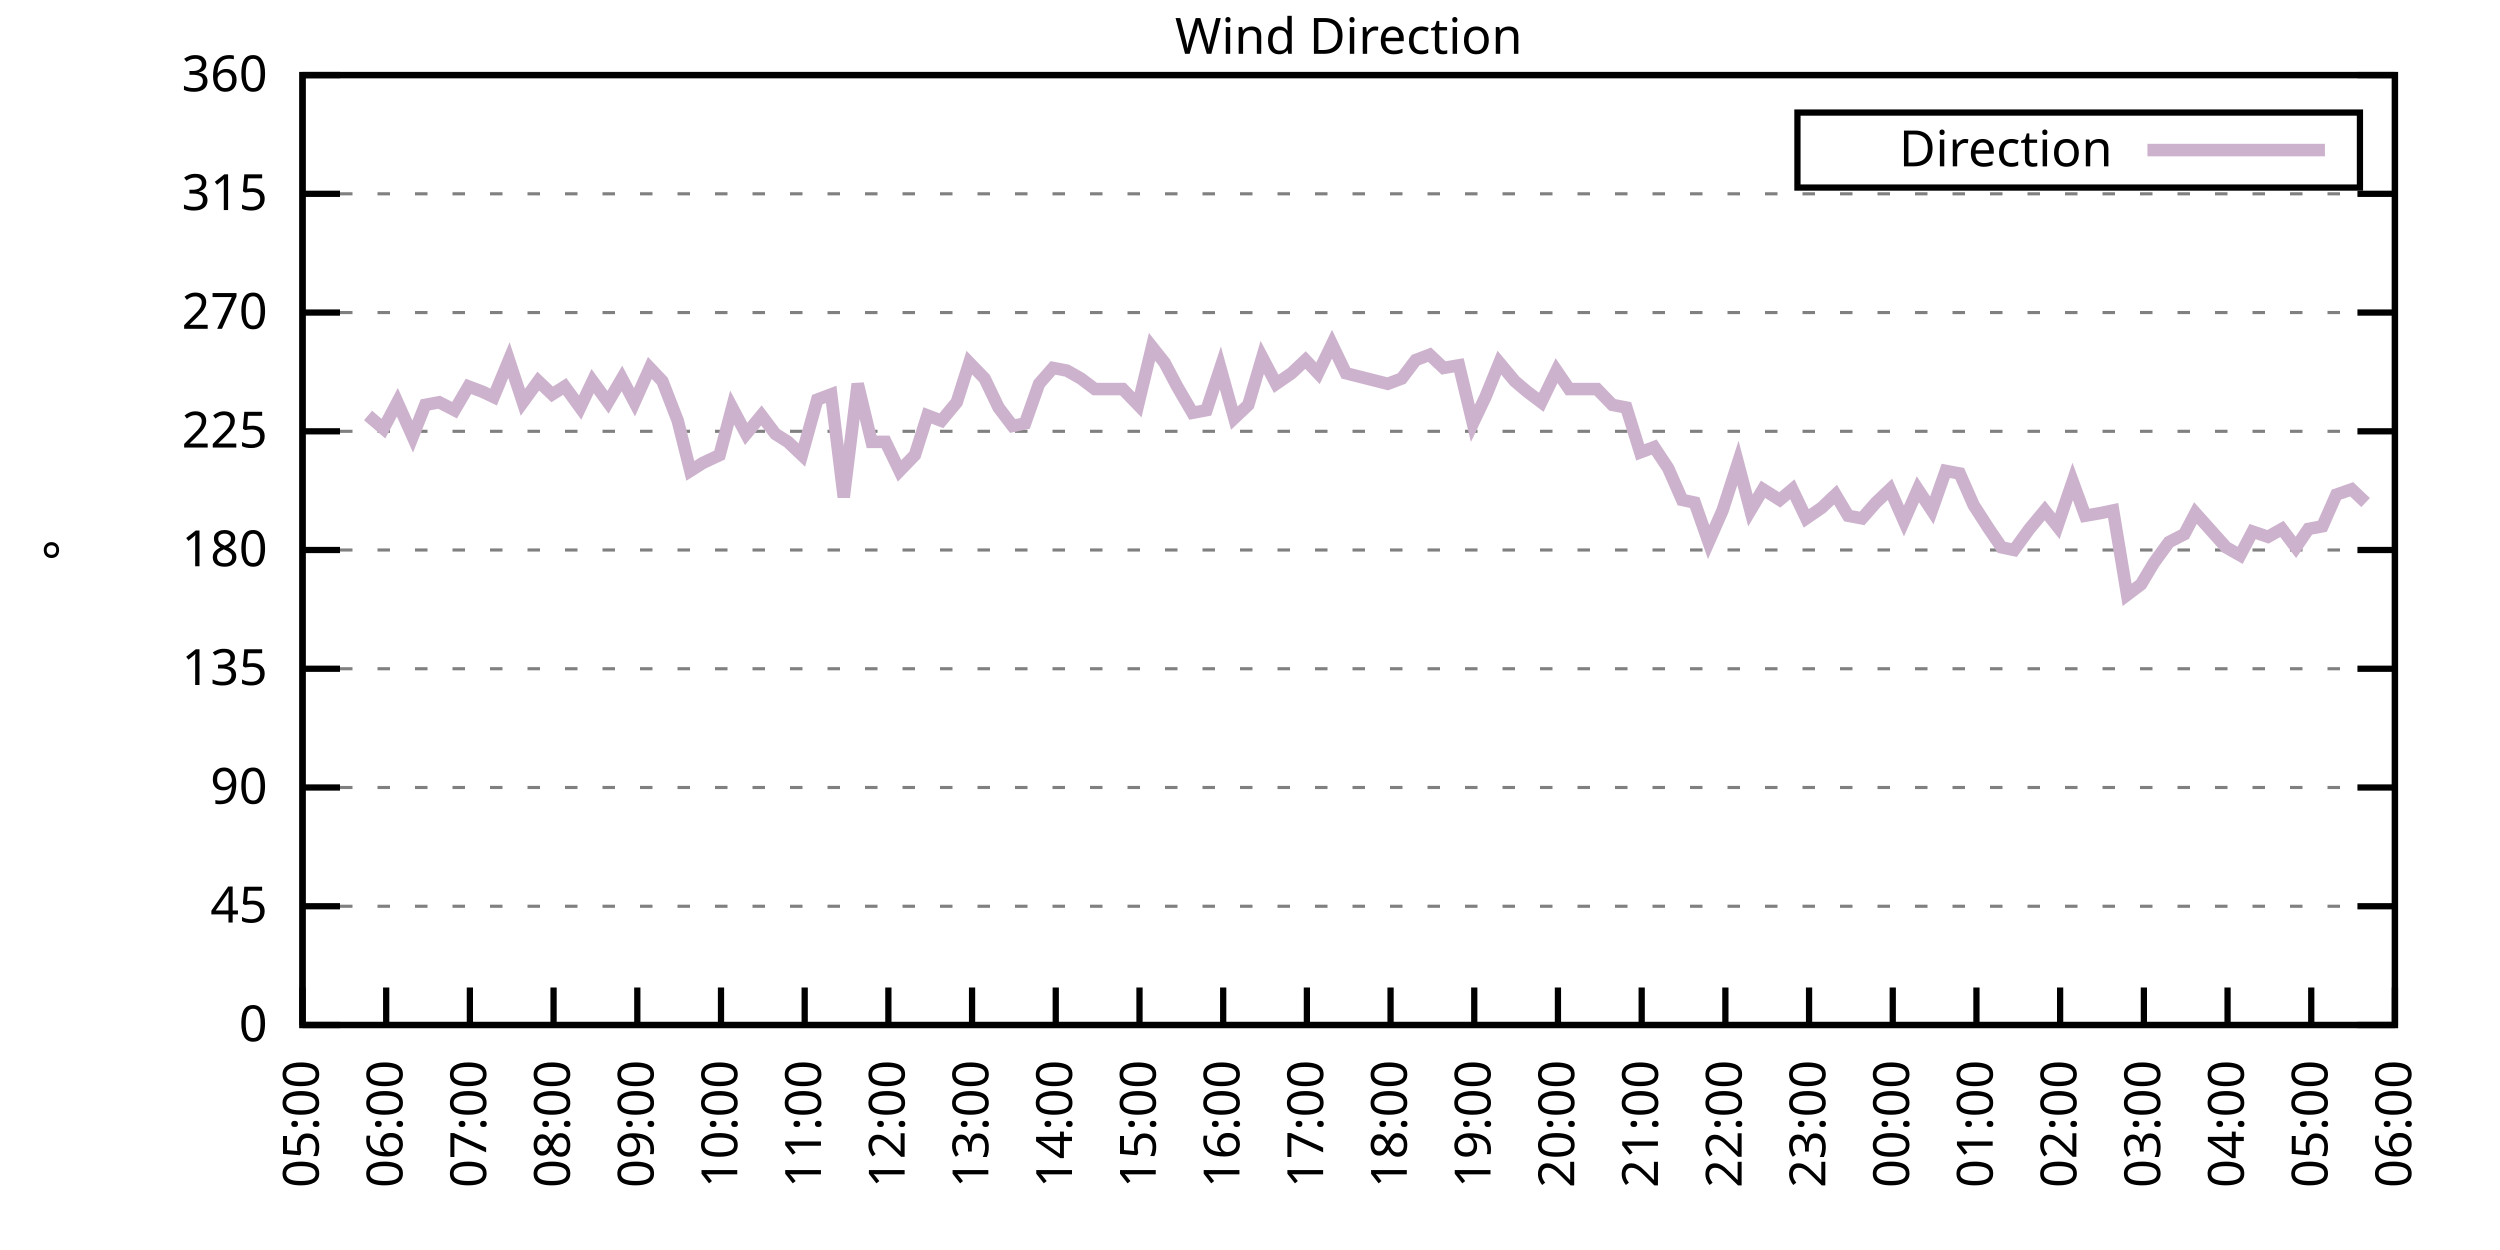
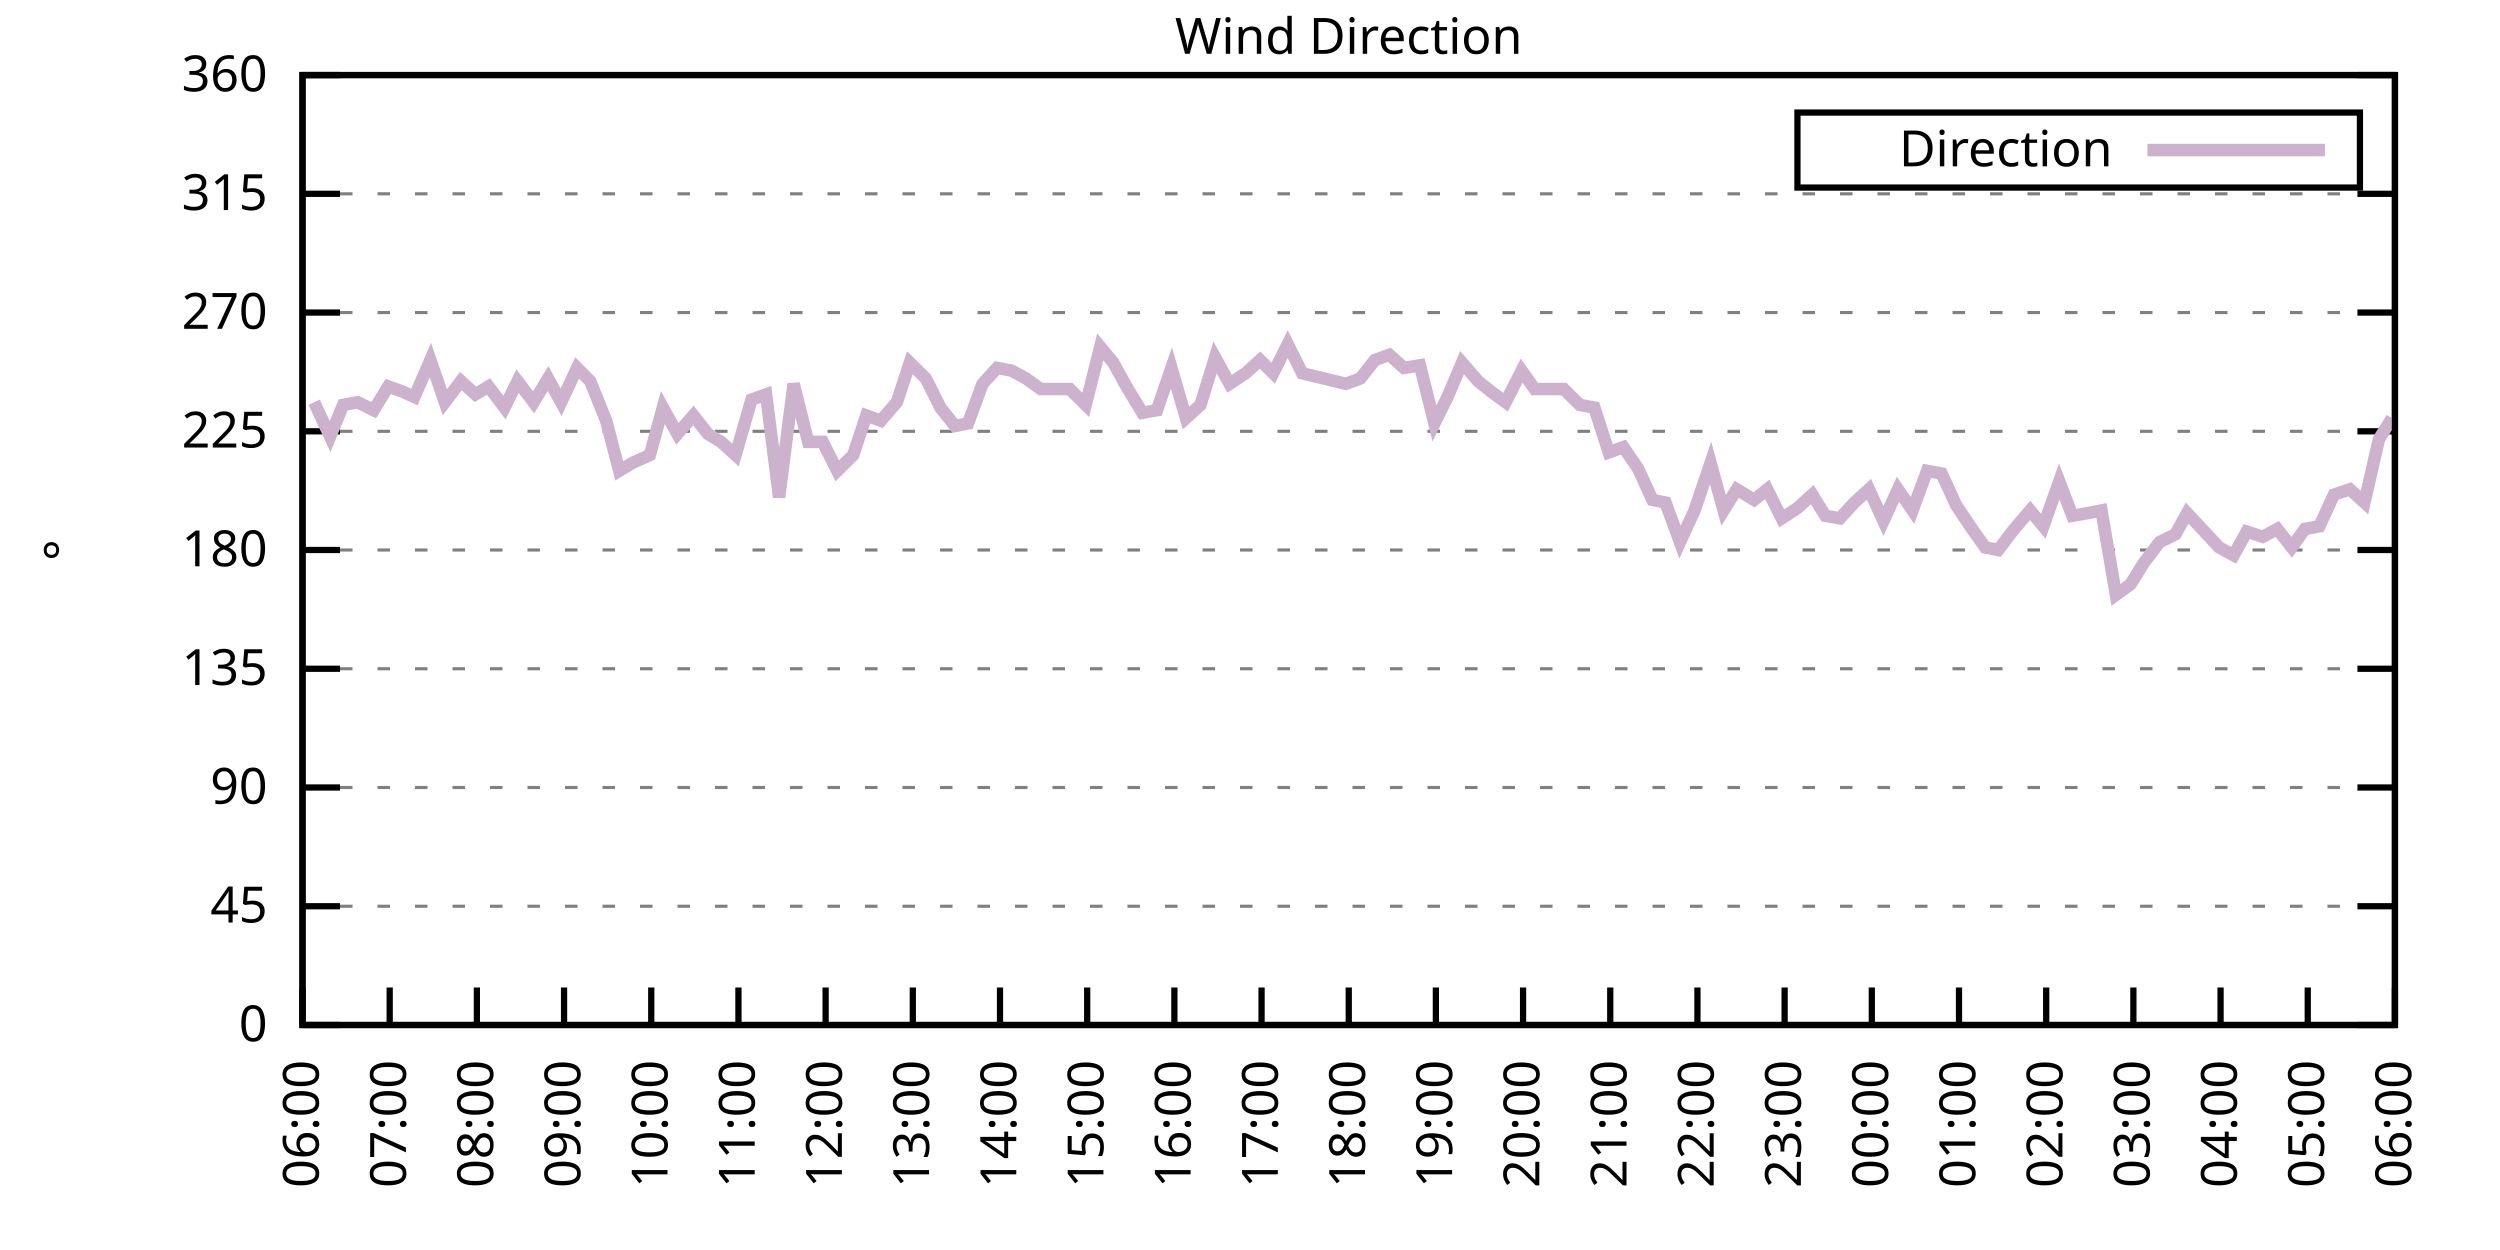
<svg xmlns="http://www.w3.org/2000/svg" xmlns:xlink="http://www.w3.org/1999/xlink" width="400" height="200" viewBox="0 0 400 200">
  <g id="gnuplot_canvas">
    <rect x="0" y="0" width="400" height="200" fill="none" />
    <defs>
      <circle id="gpDot" r="0.5" stroke-width="0.5" stroke="currentColor" />
      <path id="gpPt0" stroke-width="0.333" stroke="currentColor" d="M-1,0 h2 M0,-1 v2" />
      <path id="gpPt1" stroke-width="0.333" stroke="currentColor" d="M-1,-1 L1,1 M1,-1 L-1,1" />
      <path id="gpPt2" stroke-width="0.333" stroke="currentColor" d="M-1,0 L1,0 M0,-1 L0,1 M-1,-1 L1,1 M-1,1 L1,-1" />
      <rect id="gpPt3" stroke-width="0.333" stroke="currentColor" x="-1" y="-1" width="2" height="2" />
      <rect id="gpPt4" stroke-width="0.333" stroke="currentColor" fill="currentColor" x="-1" y="-1" width="2" height="2" />
      <circle id="gpPt5" stroke-width="0.333" stroke="currentColor" cx="0" cy="0" r="1" />
      <use xlink:href="#gpPt5" id="gpPt6" fill="currentColor" stroke="none" />
      <path id="gpPt7" stroke-width="0.333" stroke="currentColor" d="M0,-1.33 L-1.33,0.67 L1.33,0.67 z" />
      <use xlink:href="#gpPt7" id="gpPt8" fill="currentColor" stroke="none" />
      <use xlink:href="#gpPt7" id="gpPt9" stroke="currentColor" transform="rotate(180)" />
      <use xlink:href="#gpPt9" id="gpPt10" fill="currentColor" stroke="none" />
      <use xlink:href="#gpPt3" id="gpPt11" stroke="currentColor" transform="rotate(45)" />
      <use xlink:href="#gpPt11" id="gpPt12" fill="currentColor" stroke="none" />
      <path id="gpPt13" stroke-width="0.333" stroke="currentColor" d="M0,1.330 L1.265,0.411 L0.782,-1.067 L-0.782,-1.076 L-1.265,0.411 z" />
      <use xlink:href="#gpPt13" id="gpPt14" fill="currentColor" stroke="none" />
      <filter id="textbox" filterUnits="objectBoundingBox" x="0" y="0" height="1" width="1">
        <feFlood flood-color="white" flood-opacity="1" result="bgnd" />
        <feComposite in="SourceGraphic" in2="bgnd" operator="atop" />
      </filter>
      <filter id="greybox" filterUnits="objectBoundingBox" x="0" y="0" height="1" width="1">
        <feFlood flood-color="lightgrey" flood-opacity="1" result="grey" />
        <feComposite in="SourceGraphic" in2="grey" operator="atop" />
      </filter>
    </defs>
    <g fill="none" color="white" stroke="currentColor" stroke-width="1.00" stroke-linecap="butt" stroke-linejoin="miter">
</g>
    <g fill="none" color="black" stroke="currentColor" stroke-width="1.00" stroke-linecap="butt" stroke-linejoin="miter">
      <g stroke="none" shape-rendering="crispEdges">
        <polygon fill="rgb(255, 255, 255)" points="48.40,164.00 383.18,164.00 383.18,12.02 48.40,12.02 " />
      </g>
    </g>
    <g fill="none" color="black" stroke="currentColor" stroke-width="1.00" stroke-linecap="butt" stroke-linejoin="miter">
</g>
    <g fill="none" color="black" stroke="black" stroke-width="0.50" stroke-linecap="butt" stroke-linejoin="miter">
</g>
    <g fill="none" color="gray" stroke="currentColor" stroke-width="0.50" stroke-linecap="butt" stroke-linejoin="miter">
      <path stroke="gray" stroke-dasharray="2,4" class="gridline" d="M48.40,164.00 L383.19,164.00  " />
    </g>
    <g fill="none" color="gray" stroke="gray" stroke-width="1.00" stroke-linecap="butt" stroke-linejoin="miter">
</g>
    <g fill="none" color="black" stroke="currentColor" stroke-width="1.00" stroke-linecap="butt" stroke-linejoin="miter">
      <path stroke="black" d="M48.40,164.00 L54.40,164.00 M383.19,164.00 L377.19,164.00  " />
      <g transform="translate(42.80,166.60)" stroke="none" fill="black" font-family="Sans" font-size="8.00" text-anchor="end">
        <text>
          <tspan font-family="Sans"> 0</tspan>
        </text>
      </g>
    </g>
    <g fill="none" color="black" stroke="currentColor" stroke-width="1.00" stroke-linecap="butt" stroke-linejoin="miter">
</g>
    <g fill="none" color="black" stroke="black" stroke-width="0.50" stroke-linecap="butt" stroke-linejoin="miter">
</g>
    <g fill="none" color="gray" stroke="currentColor" stroke-width="0.50" stroke-linecap="butt" stroke-linejoin="miter">
      <path stroke="gray" stroke-dasharray="2,4" class="gridline" d="M48.40,145.00 L383.19,145.00  " />
    </g>
    <g fill="none" color="gray" stroke="gray" stroke-width="1.00" stroke-linecap="butt" stroke-linejoin="miter">
</g>
    <g fill="none" color="black" stroke="currentColor" stroke-width="1.00" stroke-linecap="butt" stroke-linejoin="miter">
      <path stroke="black" d="M48.40,145.00 L54.40,145.00 M383.19,145.00 L377.19,145.00  " />
      <g transform="translate(42.80,147.60)" stroke="none" fill="black" font-family="Sans" font-size="8.00" text-anchor="end">
        <text>
          <tspan font-family="Sans"> 45</tspan>
        </text>
      </g>
    </g>
    <g fill="none" color="black" stroke="currentColor" stroke-width="1.00" stroke-linecap="butt" stroke-linejoin="miter">
</g>
    <g fill="none" color="black" stroke="black" stroke-width="0.50" stroke-linecap="butt" stroke-linejoin="miter">
</g>
    <g fill="none" color="gray" stroke="currentColor" stroke-width="0.50" stroke-linecap="butt" stroke-linejoin="miter">
      <path stroke="gray" stroke-dasharray="2,4" class="gridline" d="M48.40,126.00 L383.19,126.00  " />
    </g>
    <g fill="none" color="gray" stroke="gray" stroke-width="1.00" stroke-linecap="butt" stroke-linejoin="miter">
</g>
    <g fill="none" color="black" stroke="currentColor" stroke-width="1.00" stroke-linecap="butt" stroke-linejoin="miter">
      <path stroke="black" d="M48.40,126.00 L54.40,126.00 M383.19,126.00 L377.19,126.00  " />
      <g transform="translate(42.80,128.60)" stroke="none" fill="black" font-family="Sans" font-size="8.00" text-anchor="end">
        <text>
          <tspan font-family="Sans"> 90</tspan>
        </text>
      </g>
    </g>
    <g fill="none" color="black" stroke="currentColor" stroke-width="1.00" stroke-linecap="butt" stroke-linejoin="miter">
</g>
    <g fill="none" color="black" stroke="black" stroke-width="0.50" stroke-linecap="butt" stroke-linejoin="miter">
</g>
    <g fill="none" color="gray" stroke="currentColor" stroke-width="0.50" stroke-linecap="butt" stroke-linejoin="miter">
      <path stroke="gray" stroke-dasharray="2,4" class="gridline" d="M48.40,107.00 L383.19,107.00  " />
    </g>
    <g fill="none" color="gray" stroke="gray" stroke-width="1.00" stroke-linecap="butt" stroke-linejoin="miter">
</g>
    <g fill="none" color="black" stroke="currentColor" stroke-width="1.00" stroke-linecap="butt" stroke-linejoin="miter">
      <path stroke="black" d="M48.40,107.00 L54.40,107.00 M383.19,107.00 L377.19,107.00  " />
      <g transform="translate(42.80,109.60)" stroke="none" fill="black" font-family="Sans" font-size="8.00" text-anchor="end">
        <text>
          <tspan font-family="Sans"> 135</tspan>
        </text>
      </g>
    </g>
    <g fill="none" color="black" stroke="currentColor" stroke-width="1.00" stroke-linecap="butt" stroke-linejoin="miter">
</g>
    <g fill="none" color="black" stroke="black" stroke-width="0.50" stroke-linecap="butt" stroke-linejoin="miter">
</g>
    <g fill="none" color="gray" stroke="currentColor" stroke-width="0.50" stroke-linecap="butt" stroke-linejoin="miter">
      <path stroke="gray" stroke-dasharray="2,4" class="gridline" d="M48.40,88.00 L383.19,88.00  " />
    </g>
    <g fill="none" color="gray" stroke="gray" stroke-width="1.00" stroke-linecap="butt" stroke-linejoin="miter">
</g>
    <g fill="none" color="black" stroke="currentColor" stroke-width="1.00" stroke-linecap="butt" stroke-linejoin="miter">
      <path stroke="black" d="M48.40,88.00 L54.40,88.00 M383.19,88.00 L377.19,88.00  " />
      <g transform="translate(42.80,90.60)" stroke="none" fill="black" font-family="Sans" font-size="8.00" text-anchor="end">
        <text>
          <tspan font-family="Sans"> 180</tspan>
        </text>
      </g>
    </g>
    <g fill="none" color="black" stroke="currentColor" stroke-width="1.00" stroke-linecap="butt" stroke-linejoin="miter">
</g>
    <g fill="none" color="black" stroke="black" stroke-width="0.50" stroke-linecap="butt" stroke-linejoin="miter">
</g>
    <g fill="none" color="gray" stroke="currentColor" stroke-width="0.50" stroke-linecap="butt" stroke-linejoin="miter">
      <path stroke="gray" stroke-dasharray="2,4" class="gridline" d="M48.40,69.01 L383.19,69.01  " />
    </g>
    <g fill="none" color="gray" stroke="gray" stroke-width="1.00" stroke-linecap="butt" stroke-linejoin="miter">
</g>
    <g fill="none" color="black" stroke="currentColor" stroke-width="1.00" stroke-linecap="butt" stroke-linejoin="miter">
      <path stroke="black" d="M48.40,69.01 L54.40,69.01 M383.19,69.01 L377.19,69.01  " />
      <g transform="translate(42.80,71.61)" stroke="none" fill="black" font-family="Sans" font-size="8.00" text-anchor="end">
        <text>
          <tspan font-family="Sans"> 225</tspan>
        </text>
      </g>
    </g>
    <g fill="none" color="black" stroke="currentColor" stroke-width="1.00" stroke-linecap="butt" stroke-linejoin="miter">
</g>
    <g fill="none" color="black" stroke="black" stroke-width="0.50" stroke-linecap="butt" stroke-linejoin="miter">
</g>
    <g fill="none" color="gray" stroke="currentColor" stroke-width="0.50" stroke-linecap="butt" stroke-linejoin="miter">
      <path stroke="gray" stroke-dasharray="2,4" class="gridline" d="M48.40,50.01 L383.19,50.01  " />
    </g>
    <g fill="none" color="gray" stroke="gray" stroke-width="1.00" stroke-linecap="butt" stroke-linejoin="miter">
</g>
    <g fill="none" color="black" stroke="currentColor" stroke-width="1.00" stroke-linecap="butt" stroke-linejoin="miter">
      <path stroke="black" d="M48.40,50.01 L54.40,50.01 M383.19,50.01 L377.19,50.01  " />
      <g transform="translate(42.80,52.61)" stroke="none" fill="black" font-family="Sans" font-size="8.00" text-anchor="end">
        <text>
          <tspan font-family="Sans"> 270</tspan>
        </text>
      </g>
    </g>
    <g fill="none" color="black" stroke="currentColor" stroke-width="1.00" stroke-linecap="butt" stroke-linejoin="miter">
</g>
    <g fill="none" color="black" stroke="black" stroke-width="0.50" stroke-linecap="butt" stroke-linejoin="miter">
</g>
    <g fill="none" color="gray" stroke="currentColor" stroke-width="0.50" stroke-linecap="butt" stroke-linejoin="miter">
      <path stroke="gray" stroke-dasharray="2,4" class="gridline" d="M48.40,31.01 L383.19,31.01  " />
    </g>
    <g fill="none" color="gray" stroke="gray" stroke-width="1.00" stroke-linecap="butt" stroke-linejoin="miter">
</g>
    <g fill="none" color="black" stroke="currentColor" stroke-width="1.00" stroke-linecap="butt" stroke-linejoin="miter">
      <path stroke="black" d="M48.40,31.01 L54.40,31.01 M383.19,31.01 L377.19,31.01  " />
      <g transform="translate(42.80,33.61)" stroke="none" fill="black" font-family="Sans" font-size="8.00" text-anchor="end">
        <text>
          <tspan font-family="Sans"> 315</tspan>
        </text>
      </g>
    </g>
    <g fill="none" color="black" stroke="currentColor" stroke-width="1.00" stroke-linecap="butt" stroke-linejoin="miter">
</g>
    <g fill="none" color="black" stroke="black" stroke-width="0.50" stroke-linecap="butt" stroke-linejoin="miter">
</g>
    <g fill="none" color="gray" stroke="currentColor" stroke-width="0.50" stroke-linecap="butt" stroke-linejoin="miter">
      <path stroke="gray" stroke-dasharray="2,4" class="gridline" d="M48.40,12.01 L383.19,12.01  " />
    </g>
    <g fill="none" color="gray" stroke="gray" stroke-width="1.00" stroke-linecap="butt" stroke-linejoin="miter">
</g>
    <g fill="none" color="black" stroke="currentColor" stroke-width="1.00" stroke-linecap="butt" stroke-linejoin="miter">
      <path stroke="black" d="M48.40,12.01 L54.40,12.01 M383.19,12.01 L377.19,12.01  " />
      <g transform="translate(42.80,14.61)" stroke="none" fill="black" font-family="Sans" font-size="8.00" text-anchor="end">
        <text>
          <tspan font-family="Sans"> 360</tspan>
        </text>
      </g>
    </g>
    <g fill="none" color="black" stroke="currentColor" stroke-width="1.00" stroke-linecap="butt" stroke-linejoin="miter">
      <path stroke="black" d="M48.40,164.00 L48.40,158.00  " />
      <g transform="translate(51.00,169.60) rotate(270.00)" stroke="none" fill="black" font-family="Sans" font-size="8.00" text-anchor="end">
        <text>
-           <tspan font-family="Sans">05:00</tspan>
-         </text>
-       </g>
-     </g>
-     <g fill="none" color="black" stroke="currentColor" stroke-width="1.00" stroke-linecap="butt" stroke-linejoin="miter">
-       <path stroke="black" d="M61.79,164.00 L61.79,158.00  " />
-       <g transform="translate(64.39,169.60) rotate(270.00)" stroke="none" fill="black" font-family="Sans" font-size="8.00" text-anchor="end">
-         <text>
          <tspan font-family="Sans">06:00</tspan>
        </text>
      </g>
    </g>
    <g fill="none" color="black" stroke="currentColor" stroke-width="1.00" stroke-linecap="butt" stroke-linejoin="miter">
-       <path stroke="black" d="M75.18,164.00 L75.18,158.00  " />
-       <g transform="translate(77.78,169.60) rotate(270.00)" stroke="none" fill="black" font-family="Sans" font-size="8.00" text-anchor="end">
+       <path stroke="black" d="M62.35,164.00 L62.35,158.00  " />
+       <g transform="translate(64.95,169.60) rotate(270.00)" stroke="none" fill="black" font-family="Sans" font-size="8.00" text-anchor="end">
        <text>
          <tspan font-family="Sans">07:00</tspan>
        </text>
      </g>
    </g>
    <g fill="none" color="black" stroke="currentColor" stroke-width="1.00" stroke-linecap="butt" stroke-linejoin="miter">
-       <path stroke="black" d="M88.57,164.00 L88.57,158.00  " />
-       <g transform="translate(91.17,169.60) rotate(270.00)" stroke="none" fill="black" font-family="Sans" font-size="8.00" text-anchor="end">
+       <path stroke="black" d="M76.30,164.00 L76.30,158.00  " />
+       <g transform="translate(78.90,169.60) rotate(270.00)" stroke="none" fill="black" font-family="Sans" font-size="8.00" text-anchor="end">
        <text>
          <tspan font-family="Sans">08:00</tspan>
        </text>
      </g>
    </g>
    <g fill="none" color="black" stroke="currentColor" stroke-width="1.00" stroke-linecap="butt" stroke-linejoin="miter">
-       <path stroke="black" d="M101.97,164.00 L101.97,158.00  " />
-       <g transform="translate(104.57,169.60) rotate(270.00)" stroke="none" fill="black" font-family="Sans" font-size="8.00" text-anchor="end">
+       <path stroke="black" d="M90.25,164.00 L90.25,158.00  " />
+       <g transform="translate(92.85,169.60) rotate(270.00)" stroke="none" fill="black" font-family="Sans" font-size="8.00" text-anchor="end">
        <text>
          <tspan font-family="Sans">09:00</tspan>
        </text>
      </g>
    </g>
    <g fill="none" color="black" stroke="currentColor" stroke-width="1.00" stroke-linecap="butt" stroke-linejoin="miter">
-       <path stroke="black" d="M115.36,164.00 L115.36,158.00  " />
-       <g transform="translate(117.96,169.60) rotate(270.00)" stroke="none" fill="black" font-family="Sans" font-size="8.00" text-anchor="end">
+       <path stroke="black" d="M104.20,164.00 L104.20,158.00  " />
+       <g transform="translate(106.80,169.60) rotate(270.00)" stroke="none" fill="black" font-family="Sans" font-size="8.00" text-anchor="end">
        <text>
          <tspan font-family="Sans">10:00</tspan>
        </text>
      </g>
    </g>
    <g fill="none" color="black" stroke="currentColor" stroke-width="1.00" stroke-linecap="butt" stroke-linejoin="miter">
-       <path stroke="black" d="M128.75,164.00 L128.75,158.00  " />
-       <g transform="translate(131.35,169.60) rotate(270.00)" stroke="none" fill="black" font-family="Sans" font-size="8.00" text-anchor="end">
+       <path stroke="black" d="M118.15,164.00 L118.15,158.00  " />
+       <g transform="translate(120.75,169.60) rotate(270.00)" stroke="none" fill="black" font-family="Sans" font-size="8.00" text-anchor="end">
        <text>
          <tspan font-family="Sans">11:00</tspan>
        </text>
      </g>
    </g>
    <g fill="none" color="black" stroke="currentColor" stroke-width="1.00" stroke-linecap="butt" stroke-linejoin="miter">
-       <path stroke="black" d="M142.14,164.00 L142.14,158.00  " />
-       <g transform="translate(144.74,169.60) rotate(270.00)" stroke="none" fill="black" font-family="Sans" font-size="8.00" text-anchor="end">
+       <path stroke="black" d="M132.10,164.00 L132.10,158.00  " />
+       <g transform="translate(134.70,169.60) rotate(270.00)" stroke="none" fill="black" font-family="Sans" font-size="8.00" text-anchor="end">
        <text>
          <tspan font-family="Sans">12:00</tspan>
        </text>
      </g>
    </g>
    <g fill="none" color="black" stroke="currentColor" stroke-width="1.00" stroke-linecap="butt" stroke-linejoin="miter">
-       <path stroke="black" d="M155.53,164.00 L155.53,158.00  " />
-       <g transform="translate(158.13,169.60) rotate(270.00)" stroke="none" fill="black" font-family="Sans" font-size="8.00" text-anchor="end">
+       <path stroke="black" d="M146.05,164.00 L146.05,158.00  " />
+       <g transform="translate(148.65,169.60) rotate(270.00)" stroke="none" fill="black" font-family="Sans" font-size="8.00" text-anchor="end">
        <text>
          <tspan font-family="Sans">13:00</tspan>
        </text>
      </g>
    </g>
    <g fill="none" color="black" stroke="currentColor" stroke-width="1.00" stroke-linecap="butt" stroke-linejoin="miter">
-       <path stroke="black" d="M168.92,164.00 L168.92,158.00  " />
-       <g transform="translate(171.52,169.60) rotate(270.00)" stroke="none" fill="black" font-family="Sans" font-size="8.00" text-anchor="end">
+       <path stroke="black" d="M160.00,164.00 L160.00,158.00  " />
+       <g transform="translate(162.60,169.60) rotate(270.00)" stroke="none" fill="black" font-family="Sans" font-size="8.00" text-anchor="end">
        <text>
          <tspan font-family="Sans">14:00</tspan>
        </text>
      </g>
    </g>
    <g fill="none" color="black" stroke="currentColor" stroke-width="1.00" stroke-linecap="butt" stroke-linejoin="miter">
-       <path stroke="black" d="M182.32,164.00 L182.32,158.00  " />
-       <g transform="translate(184.92,169.60) rotate(270.00)" stroke="none" fill="black" font-family="Sans" font-size="8.00" text-anchor="end">
+       <path stroke="black" d="M173.95,164.00 L173.95,158.00  " />
+       <g transform="translate(176.55,169.60) rotate(270.00)" stroke="none" fill="black" font-family="Sans" font-size="8.00" text-anchor="end">
        <text>
          <tspan font-family="Sans">15:00</tspan>
        </text>
      </g>
    </g>
    <g fill="none" color="black" stroke="currentColor" stroke-width="1.00" stroke-linecap="butt" stroke-linejoin="miter">
-       <path stroke="black" d="M195.71,164.00 L195.71,158.00  " />
-       <g transform="translate(198.31,169.60) rotate(270.00)" stroke="none" fill="black" font-family="Sans" font-size="8.00" text-anchor="end">
+       <path stroke="black" d="M187.90,164.00 L187.90,158.00  " />
+       <g transform="translate(190.50,169.60) rotate(270.00)" stroke="none" fill="black" font-family="Sans" font-size="8.00" text-anchor="end">
        <text>
          <tspan font-family="Sans">16:00</tspan>
        </text>
      </g>
    </g>
    <g fill="none" color="black" stroke="currentColor" stroke-width="1.00" stroke-linecap="butt" stroke-linejoin="miter">
-       <path stroke="black" d="M209.10,164.00 L209.10,158.00  " />
-       <g transform="translate(211.70,169.60) rotate(270.00)" stroke="none" fill="black" font-family="Sans" font-size="8.00" text-anchor="end">
+       <path stroke="black" d="M201.85,164.00 L201.85,158.00  " />
+       <g transform="translate(204.45,169.60) rotate(270.00)" stroke="none" fill="black" font-family="Sans" font-size="8.00" text-anchor="end">
        <text>
          <tspan font-family="Sans">17:00</tspan>
        </text>
      </g>
    </g>
    <g fill="none" color="black" stroke="currentColor" stroke-width="1.00" stroke-linecap="butt" stroke-linejoin="miter">
-       <path stroke="black" d="M222.49,164.00 L222.49,158.00  " />
-       <g transform="translate(225.09,169.60) rotate(270.00)" stroke="none" fill="black" font-family="Sans" font-size="8.00" text-anchor="end">
+       <path stroke="black" d="M215.80,164.00 L215.80,158.00  " />
+       <g transform="translate(218.40,169.60) rotate(270.00)" stroke="none" fill="black" font-family="Sans" font-size="8.00" text-anchor="end">
        <text>
          <tspan font-family="Sans">18:00</tspan>
        </text>
      </g>
    </g>
    <g fill="none" color="black" stroke="currentColor" stroke-width="1.00" stroke-linecap="butt" stroke-linejoin="miter">
-       <path stroke="black" d="M235.88,164.00 L235.88,158.00  " />
-       <g transform="translate(238.48,169.60) rotate(270.00)" stroke="none" fill="black" font-family="Sans" font-size="8.00" text-anchor="end">
+       <path stroke="black" d="M229.74,164.00 L229.74,158.00  " />
+       <g transform="translate(232.34,169.60) rotate(270.00)" stroke="none" fill="black" font-family="Sans" font-size="8.00" text-anchor="end">
        <text>
          <tspan font-family="Sans">19:00</tspan>
        </text>
      </g>
    </g>
    <g fill="none" color="black" stroke="currentColor" stroke-width="1.00" stroke-linecap="butt" stroke-linejoin="miter">
-       <path stroke="black" d="M249.27,164.00 L249.27,158.00  " />
-       <g transform="translate(251.87,169.60) rotate(270.00)" stroke="none" fill="black" font-family="Sans" font-size="8.00" text-anchor="end">
+       <path stroke="black" d="M243.69,164.00 L243.69,158.00  " />
+       <g transform="translate(246.29,169.60) rotate(270.00)" stroke="none" fill="black" font-family="Sans" font-size="8.00" text-anchor="end">
        <text>
          <tspan font-family="Sans">20:00</tspan>
        </text>
      </g>
    </g>
    <g fill="none" color="black" stroke="currentColor" stroke-width="1.00" stroke-linecap="butt" stroke-linejoin="miter">
-       <path stroke="black" d="M262.67,164.00 L262.67,158.00  " />
-       <g transform="translate(265.27,169.60) rotate(270.00)" stroke="none" fill="black" font-family="Sans" font-size="8.00" text-anchor="end">
+       <path stroke="black" d="M257.64,164.00 L257.64,158.00  " />
+       <g transform="translate(260.24,169.60) rotate(270.00)" stroke="none" fill="black" font-family="Sans" font-size="8.00" text-anchor="end">
        <text>
          <tspan font-family="Sans">21:00</tspan>
        </text>
      </g>
    </g>
    <g fill="none" color="black" stroke="currentColor" stroke-width="1.00" stroke-linecap="butt" stroke-linejoin="miter">
-       <path stroke="black" d="M276.06,164.00 L276.06,158.00  " />
-       <g transform="translate(278.66,169.60) rotate(270.00)" stroke="none" fill="black" font-family="Sans" font-size="8.00" text-anchor="end">
+       <path stroke="black" d="M271.59,164.00 L271.59,158.00  " />
+       <g transform="translate(274.19,169.60) rotate(270.00)" stroke="none" fill="black" font-family="Sans" font-size="8.00" text-anchor="end">
        <text>
          <tspan font-family="Sans">22:00</tspan>
        </text>
      </g>
    </g>
    <g fill="none" color="black" stroke="currentColor" stroke-width="1.00" stroke-linecap="butt" stroke-linejoin="miter">
-       <path stroke="black" d="M289.45,164.00 L289.45,158.00  " />
-       <g transform="translate(292.05,169.60) rotate(270.00)" stroke="none" fill="black" font-family="Sans" font-size="8.00" text-anchor="end">
+       <path stroke="black" d="M285.54,164.00 L285.54,158.00  " />
+       <g transform="translate(288.14,169.60) rotate(270.00)" stroke="none" fill="black" font-family="Sans" font-size="8.00" text-anchor="end">
        <text>
          <tspan font-family="Sans">23:00</tspan>
        </text>
      </g>
    </g>
    <g fill="none" color="black" stroke="currentColor" stroke-width="1.00" stroke-linecap="butt" stroke-linejoin="miter">
-       <path stroke="black" d="M302.84,164.00 L302.84,158.00  " />
-       <g transform="translate(305.44,169.60) rotate(270.00)" stroke="none" fill="black" font-family="Sans" font-size="8.00" text-anchor="end">
+       <path stroke="black" d="M299.49,164.00 L299.49,158.00  " />
+       <g transform="translate(302.09,169.60) rotate(270.00)" stroke="none" fill="black" font-family="Sans" font-size="8.00" text-anchor="end">
        <text>
          <tspan font-family="Sans">00:00</tspan>
        </text>
      </g>
    </g>
    <g fill="none" color="black" stroke="currentColor" stroke-width="1.00" stroke-linecap="butt" stroke-linejoin="miter">
-       <path stroke="black" d="M316.23,164.00 L316.23,158.00  " />
-       <g transform="translate(318.83,169.60) rotate(270.00)" stroke="none" fill="black" font-family="Sans" font-size="8.00" text-anchor="end">
+       <path stroke="black" d="M313.44,164.00 L313.44,158.00  " />
+       <g transform="translate(316.04,169.60) rotate(270.00)" stroke="none" fill="black" font-family="Sans" font-size="8.00" text-anchor="end">
        <text>
          <tspan font-family="Sans">01:00</tspan>
        </text>
      </g>
    </g>
    <g fill="none" color="black" stroke="currentColor" stroke-width="1.00" stroke-linecap="butt" stroke-linejoin="miter">
-       <path stroke="black" d="M329.62,164.00 L329.62,158.00  " />
-       <g transform="translate(332.22,169.60) rotate(270.00)" stroke="none" fill="black" font-family="Sans" font-size="8.00" text-anchor="end">
+       <path stroke="black" d="M327.39,164.00 L327.39,158.00  " />
+       <g transform="translate(329.99,169.60) rotate(270.00)" stroke="none" fill="black" font-family="Sans" font-size="8.00" text-anchor="end">
        <text>
          <tspan font-family="Sans">02:00</tspan>
        </text>
      </g>
    </g>
    <g fill="none" color="black" stroke="currentColor" stroke-width="1.00" stroke-linecap="butt" stroke-linejoin="miter">
-       <path stroke="black" d="M343.02,164.00 L343.02,158.00  " />
-       <g transform="translate(345.62,169.60) rotate(270.00)" stroke="none" fill="black" font-family="Sans" font-size="8.00" text-anchor="end">
+       <path stroke="black" d="M341.34,164.00 L341.34,158.00  " />
+       <g transform="translate(343.94,169.60) rotate(270.00)" stroke="none" fill="black" font-family="Sans" font-size="8.00" text-anchor="end">
        <text>
          <tspan font-family="Sans">03:00</tspan>
        </text>
      </g>
    </g>
    <g fill="none" color="black" stroke="currentColor" stroke-width="1.00" stroke-linecap="butt" stroke-linejoin="miter">
-       <path stroke="black" d="M356.41,164.00 L356.41,158.00  " />
-       <g transform="translate(359.01,169.60) rotate(270.00)" stroke="none" fill="black" font-family="Sans" font-size="8.00" text-anchor="end">
+       <path stroke="black" d="M355.29,164.00 L355.29,158.00  " />
+       <g transform="translate(357.89,169.60) rotate(270.00)" stroke="none" fill="black" font-family="Sans" font-size="8.00" text-anchor="end">
        <text>
          <tspan font-family="Sans">04:00</tspan>
        </text>
      </g>
    </g>
    <g fill="none" color="black" stroke="currentColor" stroke-width="1.00" stroke-linecap="butt" stroke-linejoin="miter">
-       <path stroke="black" d="M369.80,164.00 L369.80,158.00  " />
-       <g transform="translate(372.40,169.60) rotate(270.00)" stroke="none" fill="black" font-family="Sans" font-size="8.00" text-anchor="end">
+       <path stroke="black" d="M369.24,164.00 L369.24,158.00  " />
+       <g transform="translate(371.84,169.60) rotate(270.00)" stroke="none" fill="black" font-family="Sans" font-size="8.00" text-anchor="end">
        <text>
          <tspan font-family="Sans">05:00</tspan>
        </text>
      </g>
    </g>
    <g fill="none" color="black" stroke="currentColor" stroke-width="1.00" stroke-linecap="butt" stroke-linejoin="miter">
      <path stroke="black" d="M383.19,164.00 L383.19,158.00  " />
      <g transform="translate(385.79,169.60) rotate(270.00)" stroke="none" fill="black" font-family="Sans" font-size="8.00" text-anchor="end">
        <text>
          <tspan font-family="Sans">06:00</tspan>
        </text>
      </g>
    </g>
    <g fill="none" color="black" stroke="currentColor" stroke-width="1.00" stroke-linecap="butt" stroke-linejoin="miter">
</g>
    <g fill="none" color="black" stroke="currentColor" stroke-width="1.00" stroke-linecap="butt" stroke-linejoin="miter">
      <path stroke="black" d="M48.40,12.01 L48.40,164.00 L383.19,164.00 L383.19,12.01 L48.40,12.01 Z  " />
    </g>
    <g fill="none" color="black" stroke="currentColor" stroke-width="1.00" stroke-linecap="butt" stroke-linejoin="miter">
</g>
    <g fill="none" color="black" stroke="currentColor" stroke-width="1.00" stroke-linecap="butt" stroke-linejoin="miter">
      <path stroke="black" d="M287.59,30.01 L287.59,18.01 L377.59,18.01 L377.59,30.01 L287.59,30.01 Z  " />
    </g>
    <g id="Wind_direction_plot_1">
      <g fill="none" color="white" stroke="black" stroke-width="2.00" stroke-linecap="butt" stroke-linejoin="miter">
</g>
      <g fill="none" color="black" stroke="currentColor" stroke-width="2.00" stroke-linecap="butt" stroke-linejoin="miter">
        <g transform="translate(337.99,26.61)" stroke="none" fill="black" font-family="Sans" font-size="8.00" text-anchor="end">
          <text>
            <tspan font-family="Sans">Direction</tspan>
          </text>
        </g>
      </g>
      <g fill="none" color="black" stroke="currentColor" stroke-width="2.00" stroke-linecap="butt" stroke-linejoin="miter">
-         <path stroke="rgb(204, 178, 204)" d="M343.59,24.01 L371.99,24.01 M58.89,66.47 L61.35,68.58 L63.58,64.36 L66.03,69.85 L68.04,64.78 L70.27,64.36   L72.73,65.63 L74.96,61.83 L77.19,62.67 L78.98,63.52 L81.43,57.61 L83.66,64.36 L86.12,60.98 L88.35,63.10   L90.36,61.83 L92.82,65.21 L94.82,60.98 L97.28,64.36 L99.51,60.56 L101.52,64.36 L103.98,58.87 L105.98,60.98   L108.44,67.32 L110.45,75.34 L112.46,74.07 L115.13,72.81 L117.14,65.21 L119.38,69.43 L121.83,66.47 L124.06,69.43   L126.07,70.70 L128.30,72.81 L130.76,63.94 L132.99,63.10 L135.00,79.56 L137.23,61.41 L139.46,70.70 L141.69,70.70   L143.93,75.34 L146.38,72.81 L148.39,66.47 L150.62,67.32 L153.08,64.36 L155.09,58.03 L157.54,60.56 L159.77,65.21   L162.01,68.16 L164.01,67.74 L166.25,61.41 L168.48,58.87 L170.71,59.30 L172.94,60.56 L175.17,62.25 L179.64,62.25   L182.09,64.78 L184.32,55.50 L186.33,58.03 L188.34,61.83 L190.80,66.05 L193.03,65.63 L195.26,58.87 L197.49,66.90   L199.73,64.78 L201.96,57.18 L204.19,61.41 L206.64,59.72 L208.88,57.61 L210.88,59.72 L213.12,55.07 L215.35,59.72   L222.04,61.41 L224.28,60.56 L226.51,57.61 L228.74,56.76 L230.97,58.87 L233.43,58.45 L235.66,67.74 L237.67,63.52   L239.90,58.03 L242.36,60.98 L244.36,62.67 L246.60,64.36 L249.05,59.30 L251.06,62.25 L253.51,62.25 L255.52,62.25   L257.98,64.78 L260.21,65.21 L262.44,72.38 L264.67,71.54 L266.91,74.92 L269.14,79.98 L271.15,80.41 L273.38,86.74   L275.61,81.67 L278.07,74.07 L280.07,81.67 L282.08,78.29 L284.76,79.98 L286.77,78.29 L289.00,82.94 L291.46,81.25   L293.69,79.14 L295.70,82.52 L297.93,82.94 L300.16,80.41 L302.39,78.29 L304.63,83.36 L306.86,78.29 L309.09,81.67   L311.32,75.34 L313.55,75.76 L315.79,80.83 L318.24,84.63 L320.25,87.58 L322.26,88.00 L324.71,84.63 L327.17,81.67   L329.18,84.21 L331.63,77.03 L333.64,82.52 L336.10,82.09 L338.10,81.67 L340.34,95.18 L342.57,93.49 L344.58,90.12   L347.03,86.74 L349.49,85.47 L351.27,82.09 L356.18,87.58 L358.42,88.85 L360.42,85.05 L362.88,85.89 L365.11,84.63   L367.34,87.58 L369.35,84.63 L371.58,84.21 L373.82,79.14 L376.27,78.29 L378.50,80.41  " />
+         <path stroke="rgb(204, 178, 204)" d="M343.59,24.01 L371.99,24.01 M50.26,64.36 L52.82,69.85 L54.91,64.78 L57.23,64.36 L59.79,65.63 L62.12,61.83   L64.44,62.67 L66.30,63.52 L68.86,57.61 L71.18,64.36 L73.74,60.98 L76.07,63.10 L78.16,61.83 L80.72,65.21   L82.81,60.98 L85.37,64.36 L87.69,60.56 L89.78,64.36 L92.34,58.87 L94.43,60.98 L96.99,67.32 L99.08,75.34   L101.18,74.07 L103.97,72.81 L106.06,65.21 L108.38,69.43 L110.94,66.47 L113.27,69.43 L115.36,70.70 L117.68,72.81   L120.24,63.94 L122.57,63.10 L124.66,79.56 L126.98,61.41 L129.31,70.70 L131.63,70.70 L133.96,75.34 L136.51,72.81   L138.61,66.47 L140.93,67.32 L143.49,64.36 L145.58,58.03 L148.14,60.56 L150.46,65.21 L152.79,68.16 L154.88,67.74   L157.21,61.41 L159.53,58.87 L161.86,59.30 L164.18,60.56 L166.51,62.25 L171.16,62.25 L173.71,64.78 L176.04,55.50   L178.13,58.03 L180.22,61.83 L182.78,66.05 L185.11,65.63 L187.43,58.87 L189.76,66.90 L192.08,64.78 L194.41,57.18   L196.73,61.41 L199.29,59.72 L201.61,57.61 L203.71,59.72 L206.03,55.07 L208.36,59.72 L215.33,61.41 L217.65,60.56   L219.98,57.61 L222.30,56.76 L224.63,58.87 L227.19,58.45 L229.51,67.74 L231.60,63.52 L233.93,58.03 L236.49,60.98   L238.58,62.67 L240.90,64.36 L243.46,59.30 L245.55,62.25 L248.11,62.25 L250.20,62.25 L252.76,64.78 L255.09,65.21   L257.41,72.38 L259.74,71.54 L262.06,74.92 L264.39,79.98 L266.48,80.41 L268.80,86.74 L271.13,81.67 L273.69,74.07   L275.78,81.67 L277.87,78.29 L280.66,79.98 L282.75,78.29 L285.08,82.94 L287.64,81.25 L289.96,79.14 L292.05,82.52   L294.38,82.94 L296.70,80.41 L299.03,78.29 L301.35,83.36 L303.68,78.29 L306.00,81.67 L308.33,75.34 L310.65,75.76   L312.98,80.83 L315.53,84.63 L317.63,87.58 L319.72,88.00 L322.28,84.63 L324.83,81.67 L326.93,84.21 L329.48,77.03   L331.58,82.52 L334.13,82.09 L336.23,81.67 L338.55,95.18 L340.88,93.49 L342.97,90.12 L345.53,86.74 L348.08,85.47   L349.94,82.09 L355.06,87.58 L357.38,88.85 L359.48,85.05 L362.03,85.89 L364.36,84.63 L366.68,87.58 L368.78,84.63   L371.10,84.21 L373.43,79.14 L375.98,78.29 L378.31,80.41 L380.63,70.27 L382.73,66.90  " />
      </g>
    </g>
    <g fill="none" color="black" stroke="currentColor" stroke-width="2.00" stroke-linecap="butt" stroke-linejoin="miter">
</g>
    <g fill="none" color="black" stroke="black" stroke-width="1.00" stroke-linecap="butt" stroke-linejoin="miter">
</g>
    <g fill="none" color="black" stroke="currentColor" stroke-width="1.00" stroke-linecap="butt" stroke-linejoin="miter">
      <path stroke="black" d="M48.40,12.01 L48.40,164.00 L383.19,164.00 L383.19,12.01 L48.40,12.01 Z  " />
      <g transform="translate(12.80,88.01) rotate(270.00)" stroke="none" fill="black" font-family="Sans" font-size="8.00" text-anchor="middle">
        <text>
          <tspan font-family="Sans">°</tspan>
        </text>
      </g>
    </g>
    <g fill="none" color="black" stroke="currentColor" stroke-width="1.00" stroke-linecap="butt" stroke-linejoin="miter">
</g>
    <g fill="none" color="black" stroke="currentColor" stroke-width="1.00" stroke-linecap="butt" stroke-linejoin="miter">
      <g transform="translate(215.79,8.61)" stroke="none" fill="black" font-family="Sans" font-size="8.00" text-anchor="middle">
        <text>
          <tspan font-family="Sans">Wind Direction</tspan>
        </text>
      </g>
    </g>
    <g fill="none" color="black" stroke="currentColor" stroke-width="1.00" stroke-linecap="butt" stroke-linejoin="miter">
</g>
  </g>
</svg>
